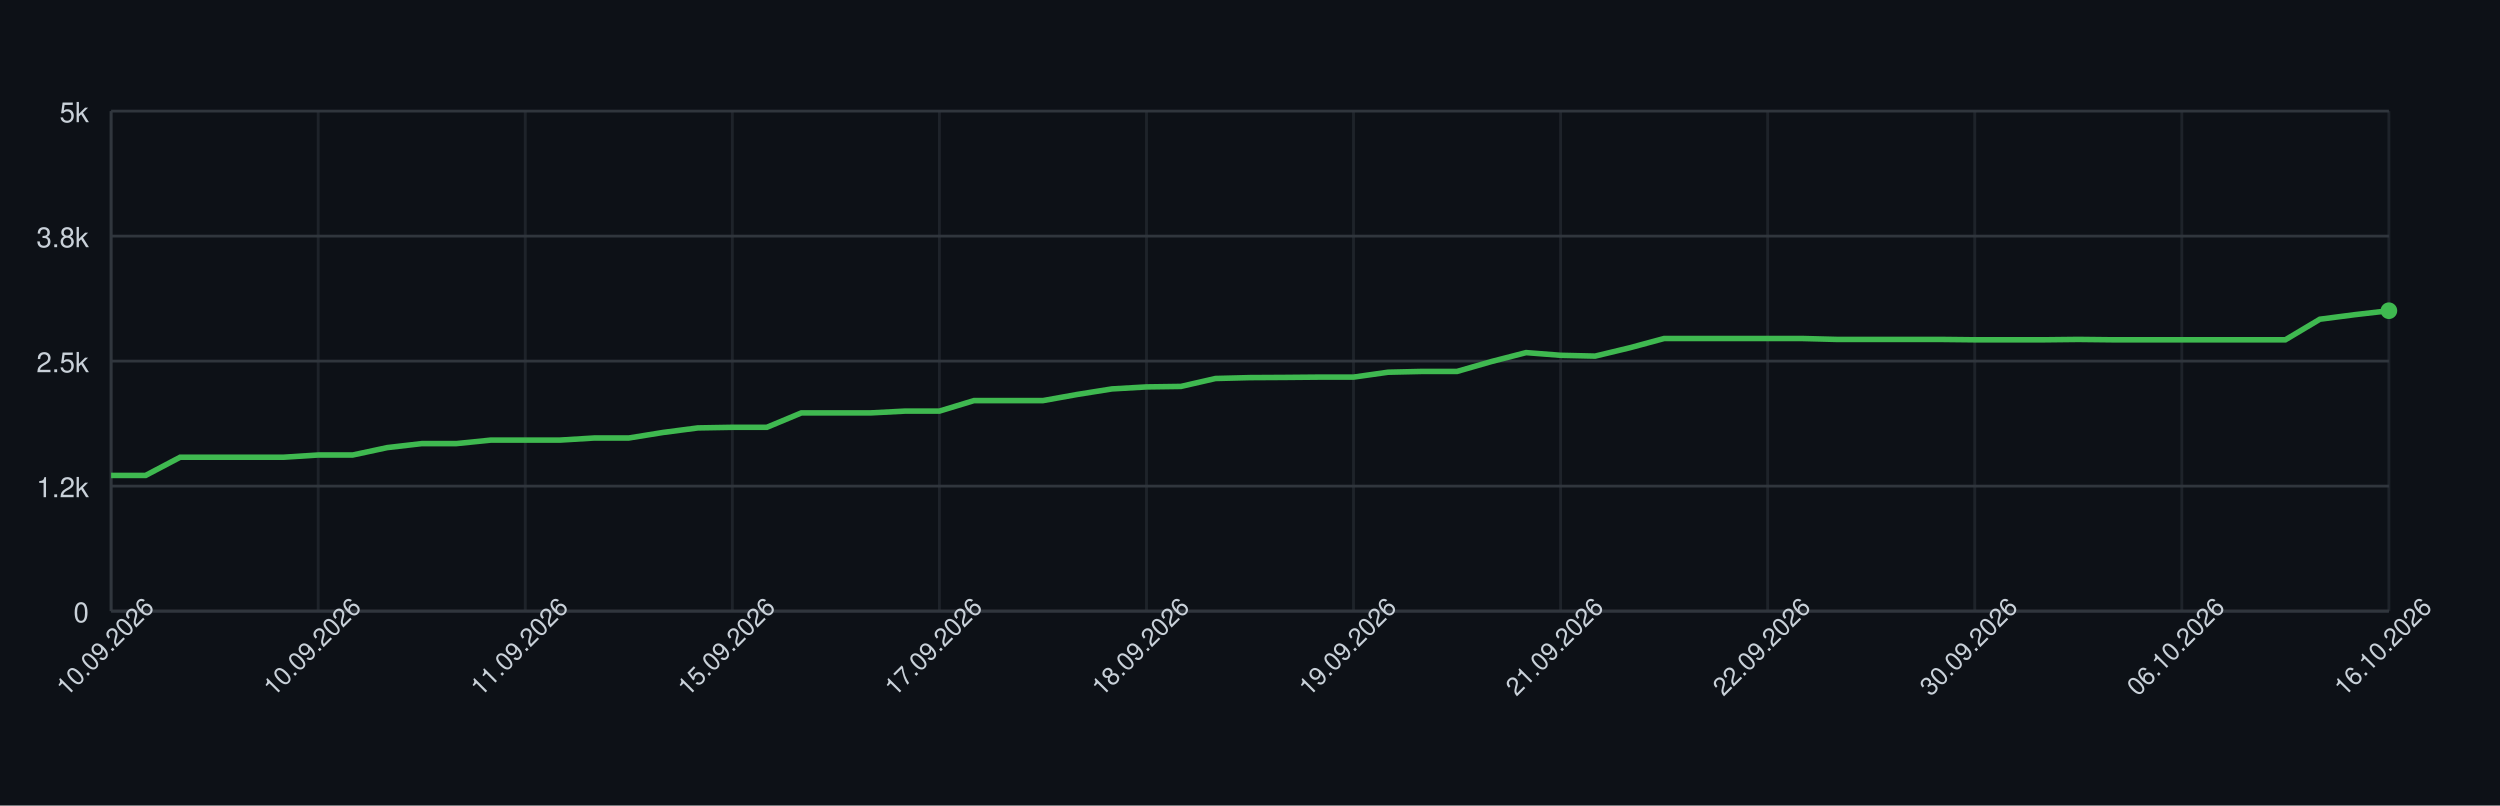
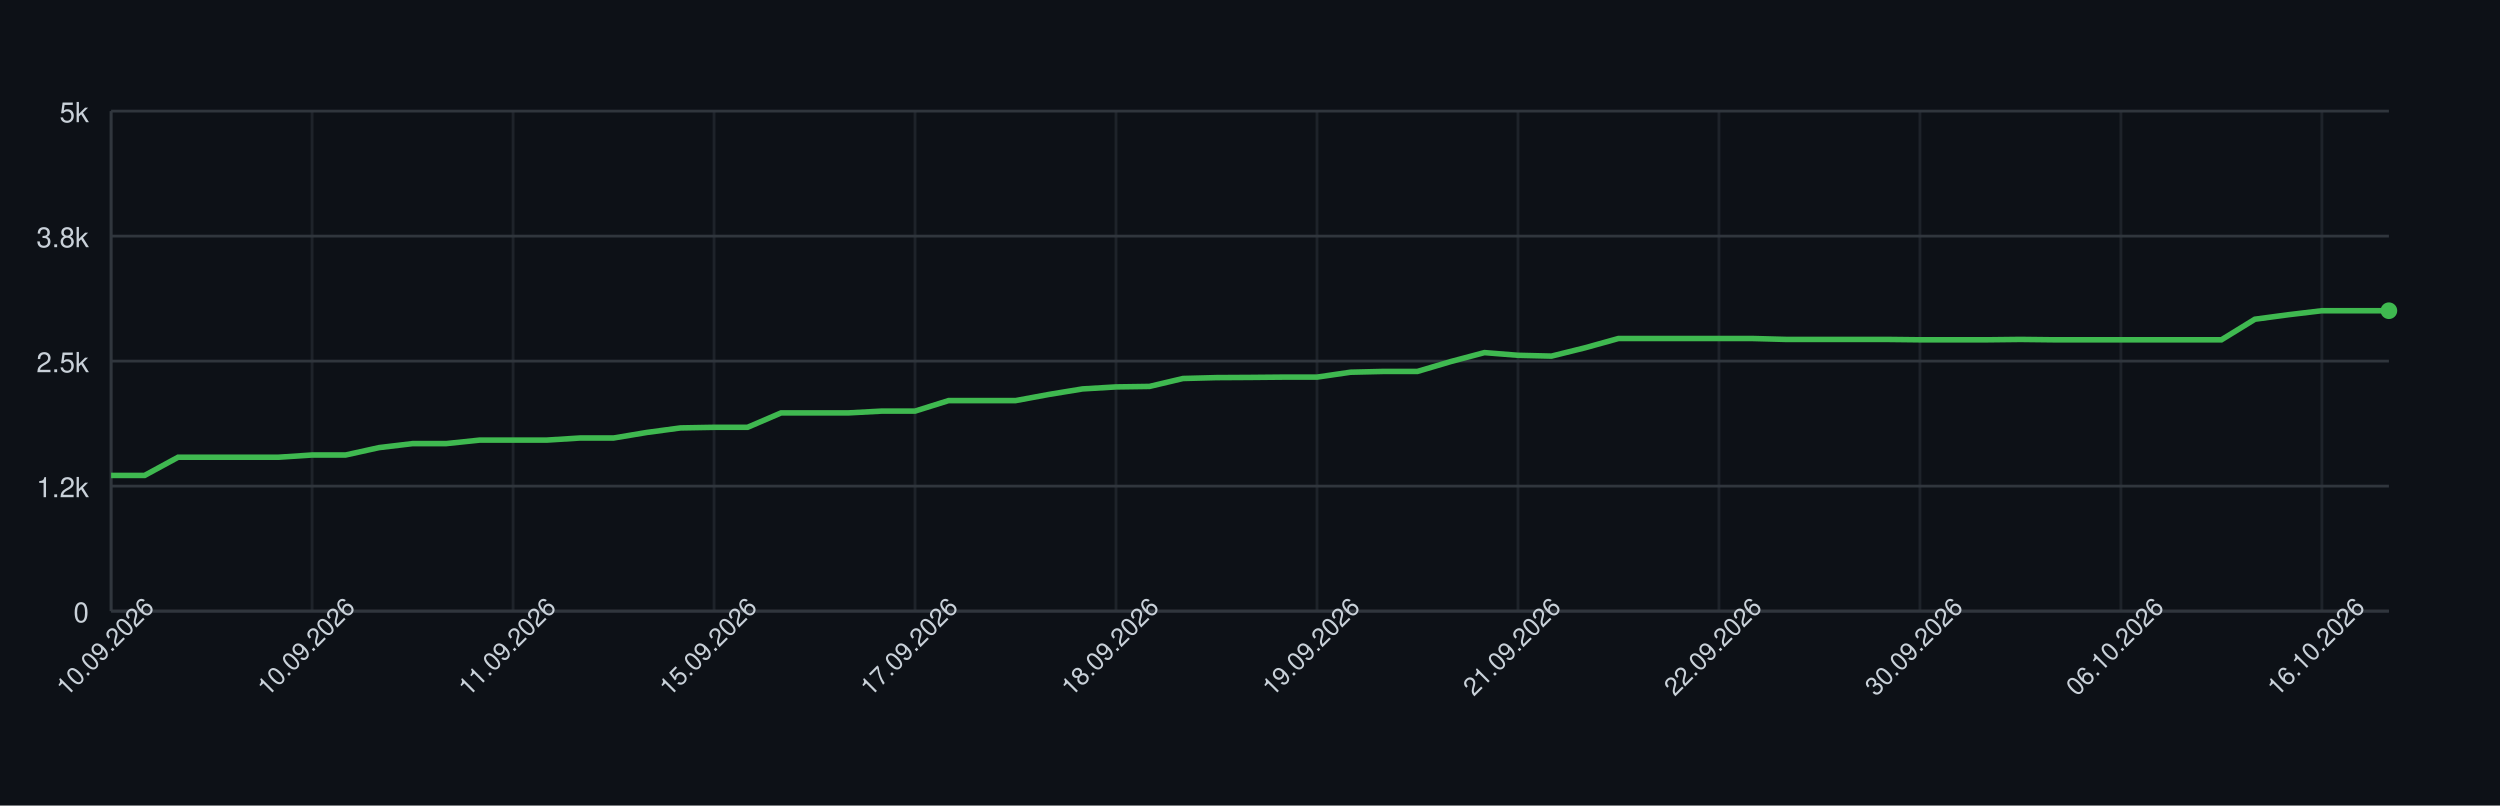
<svg xmlns="http://www.w3.org/2000/svg" width="900" height="290" style="font-family: -apple-system, BlinkMacSystemFont, 'Segoe UI', Helvetica, Arial, sans-serif;">
  <rect width="100%" height="100%" fill="#0d1117" />
  <g>
    <line x1="40" y1="220.00" x2="860" y2="220.00" stroke="#30363d" />
    <text x="32" y="224.00" font-size="10" fill="#c9d1d9" text-anchor="end">0</text>
    <line x1="40" y1="175.00" x2="860" y2="175.00" stroke="#30363d" />
    <text x="32" y="179.00" font-size="10" fill="#c9d1d9" text-anchor="end">1.2k</text>
    <line x1="40" y1="130.00" x2="860" y2="130.00" stroke="#30363d" />
    <text x="32" y="134.00" font-size="10" fill="#c9d1d9" text-anchor="end">2.5k</text>
    <line x1="40" y1="85.00" x2="860" y2="85.00" stroke="#30363d" />
    <text x="32" y="89.00" font-size="10" fill="#c9d1d9" text-anchor="end">3.8k</text>
    <line x1="40" y1="40.00" x2="860" y2="40.00" stroke="#30363d" />
    <text x="32" y="44.00" font-size="10" fill="#c9d1d9" text-anchor="end">5k</text>
    <line x1="40.00" y1="40" x2="40.00" y2="220" stroke="#30363d" opacity="0.5" />
-     <line x1="114.55" y1="40" x2="114.55" y2="220" stroke="#30363d" opacity="0.5" />
-     <line x1="189.09" y1="40" x2="189.09" y2="220" stroke="#30363d" opacity="0.5" />
-     <line x1="263.64" y1="40" x2="263.64" y2="220" stroke="#30363d" opacity="0.5" />
-     <line x1="338.18" y1="40" x2="338.18" y2="220" stroke="#30363d" opacity="0.5" />
-     <line x1="412.73" y1="40" x2="412.73" y2="220" stroke="#30363d" opacity="0.5" />
-     <line x1="487.27" y1="40" x2="487.27" y2="220" stroke="#30363d" opacity="0.5" />
-     <line x1="561.82" y1="40" x2="561.82" y2="220" stroke="#30363d" opacity="0.5" />
-     <line x1="636.36" y1="40" x2="636.36" y2="220" stroke="#30363d" opacity="0.5" />
-     <line x1="710.91" y1="40" x2="710.91" y2="220" stroke="#30363d" opacity="0.5" />
-     <line x1="785.45" y1="40" x2="785.45" y2="220" stroke="#30363d" opacity="0.5" />
-     <line x1="860.00" y1="40" x2="860.00" y2="220" stroke="#30363d" opacity="0.5" />
+     <line x1="112.35" y1="40" x2="112.35" y2="220" stroke="#30363d" opacity="0.5" />
+     <line x1="184.71" y1="40" x2="184.71" y2="220" stroke="#30363d" opacity="0.5" />
+     <line x1="257.06" y1="40" x2="257.06" y2="220" stroke="#30363d" opacity="0.5" />
+     <line x1="329.41" y1="40" x2="329.41" y2="220" stroke="#30363d" opacity="0.5" />
+     <line x1="401.76" y1="40" x2="401.76" y2="220" stroke="#30363d" opacity="0.5" />
+     <line x1="474.12" y1="40" x2="474.12" y2="220" stroke="#30363d" opacity="0.5" />
+     <line x1="546.47" y1="40" x2="546.47" y2="220" stroke="#30363d" opacity="0.5" />
+     <line x1="618.82" y1="40" x2="618.82" y2="220" stroke="#30363d" opacity="0.5" />
+     <line x1="691.18" y1="40" x2="691.18" y2="220" stroke="#30363d" opacity="0.5" />
+     <line x1="763.53" y1="40" x2="763.53" y2="220" stroke="#30363d" opacity="0.5" />
+     <line x1="835.88" y1="40" x2="835.88" y2="220" stroke="#30363d" opacity="0.5" />
    <line x1="40" y1="220" x2="860" y2="220" stroke="#30363d" />
    <line x1="40" y1="40" x2="40" y2="220" stroke="#30363d" />
-     <path d="M 40.00 171.15 L 52.42 171.15 L 64.85 164.60 L 77.27 164.60 L 89.70 164.60 L 102.12 164.60 L 114.55 163.80 L 126.97 163.80 L 139.39 161.14 L 151.82 159.70 L 164.24 159.70 L 176.67 158.44 L 189.09 158.44 L 201.52 158.44 L 213.94 157.68 L 226.36 157.68 L 238.79 155.67 L 251.21 154.05 L 263.64 153.83 L 276.06 153.83 L 288.48 148.65 L 300.91 148.65 L 313.33 148.65 L 325.76 148.00 L 338.18 148.00 L 350.61 144.22 L 363.03 144.22 L 375.45 144.22 L 387.88 141.99 L 400.30 140.01 L 412.73 139.29 L 425.15 139.11 L 437.58 136.26 L 450.00 135.94 L 462.42 135.87 L 474.85 135.76 L 487.27 135.76 L 499.70 134.00 L 512.12 133.71 L 524.55 133.71 L 536.97 130.14 L 549.39 126.94 L 561.82 127.91 L 574.24 128.20 L 586.67 125.21 L 599.09 121.86 L 611.52 121.86 L 623.94 121.86 L 636.36 121.86 L 648.79 121.86 L 661.21 122.19 L 673.64 122.19 L 686.06 122.19 L 698.48 122.19 L 710.91 122.33 L 723.33 122.33 L 735.76 122.33 L 748.18 122.19 L 760.61 122.33 L 773.03 122.33 L 785.45 122.33 L 797.88 122.33 L 810.30 122.33 L 822.73 122.33 L 835.15 114.92 L 847.58 113.30 L 860.00 111.86" fill="none" stroke="#3fb950" stroke-width="2" />
+     <path d="M 40.00 171.15 L 52.06 171.15 L 64.12 164.60 L 76.18 164.60 L 88.24 164.60 L 100.29 164.60 L 112.35 163.80 L 124.41 163.80 L 136.47 161.14 L 148.53 159.70 L 160.59 159.70 L 172.65 158.44 L 184.71 158.44 L 196.76 158.44 L 208.82 157.68 L 220.88 157.68 L 232.94 155.67 L 245.00 154.05 L 257.06 153.83 L 269.12 153.83 L 281.18 148.65 L 293.24 148.65 L 305.29 148.65 L 317.35 148.00 L 329.41 148.00 L 341.47 144.22 L 353.53 144.22 L 365.59 144.22 L 377.65 141.99 L 389.71 140.01 L 401.76 139.29 L 413.82 139.11 L 425.88 136.26 L 437.94 135.94 L 450.00 135.87 L 462.06 135.76 L 474.12 135.76 L 486.18 134.00 L 498.24 133.71 L 510.29 133.71 L 522.35 130.14 L 534.41 126.94 L 546.47 127.91 L 558.53 128.20 L 570.59 125.21 L 582.65 121.86 L 594.71 121.86 L 606.76 121.86 L 618.82 121.86 L 630.88 121.86 L 642.94 122.19 L 655.00 122.19 L 667.06 122.19 L 679.12 122.19 L 691.18 122.33 L 703.24 122.33 L 715.29 122.33 L 727.35 122.19 L 739.41 122.33 L 751.47 122.33 L 763.53 122.33 L 775.59 122.33 L 787.65 122.33 L 799.71 122.33 L 811.76 114.92 L 823.82 113.30 L 835.88 111.86 L 847.94 111.86 L 860.00 111.86" fill="none" stroke="#3fb950" stroke-width="2" />
    <circle cx="860.00" cy="111.86" r="3" fill="#3fb950" />
    <text x="40.00" y="235.00" font-size="9" fill="#c9d1d9" text-anchor="middle" transform="rotate(-45 40.00 235.00)">10.09.2026</text>
-     <text x="114.55" y="235.00" font-size="9" fill="#c9d1d9" text-anchor="middle" transform="rotate(-45 114.55 235.00)">10.09.2026</text>
-     <text x="189.09" y="235.00" font-size="9" fill="#c9d1d9" text-anchor="middle" transform="rotate(-45 189.09 235.00)">11.09.2026</text>
-     <text x="263.64" y="235.00" font-size="9" fill="#c9d1d9" text-anchor="middle" transform="rotate(-45 263.64 235.00)">15.09.2026</text>
-     <text x="338.18" y="235.00" font-size="9" fill="#c9d1d9" text-anchor="middle" transform="rotate(-45 338.18 235.00)">17.09.2026</text>
-     <text x="412.73" y="235.00" font-size="9" fill="#c9d1d9" text-anchor="middle" transform="rotate(-45 412.73 235.00)">18.09.2026</text>
-     <text x="487.27" y="235.00" font-size="9" fill="#c9d1d9" text-anchor="middle" transform="rotate(-45 487.27 235.00)">19.09.2026</text>
-     <text x="561.82" y="235.00" font-size="9" fill="#c9d1d9" text-anchor="middle" transform="rotate(-45 561.82 235.00)">21.09.2026</text>
-     <text x="636.36" y="235.00" font-size="9" fill="#c9d1d9" text-anchor="middle" transform="rotate(-45 636.36 235.00)">22.09.2026</text>
-     <text x="710.91" y="235.00" font-size="9" fill="#c9d1d9" text-anchor="middle" transform="rotate(-45 710.91 235.00)">30.09.2026</text>
-     <text x="785.45" y="235.00" font-size="9" fill="#c9d1d9" text-anchor="middle" transform="rotate(-45 785.45 235.00)">06.10.2026</text>
-     <text x="860.00" y="235.00" font-size="9" fill="#c9d1d9" text-anchor="middle" transform="rotate(-45 860.00 235.00)">16.10.2026</text>
+     <text x="112.35" y="235.00" font-size="9" fill="#c9d1d9" text-anchor="middle" transform="rotate(-45 112.35 235.00)">10.09.2026</text>
+     <text x="184.71" y="235.00" font-size="9" fill="#c9d1d9" text-anchor="middle" transform="rotate(-45 184.71 235.00)">11.09.2026</text>
+     <text x="257.06" y="235.00" font-size="9" fill="#c9d1d9" text-anchor="middle" transform="rotate(-45 257.06 235.00)">15.09.2026</text>
+     <text x="329.41" y="235.00" font-size="9" fill="#c9d1d9" text-anchor="middle" transform="rotate(-45 329.41 235.00)">17.09.2026</text>
+     <text x="401.76" y="235.00" font-size="9" fill="#c9d1d9" text-anchor="middle" transform="rotate(-45 401.76 235.00)">18.09.2026</text>
+     <text x="474.12" y="235.00" font-size="9" fill="#c9d1d9" text-anchor="middle" transform="rotate(-45 474.12 235.00)">19.09.2026</text>
+     <text x="546.47" y="235.00" font-size="9" fill="#c9d1d9" text-anchor="middle" transform="rotate(-45 546.47 235.00)">21.09.2026</text>
+     <text x="618.82" y="235.00" font-size="9" fill="#c9d1d9" text-anchor="middle" transform="rotate(-45 618.82 235.00)">22.09.2026</text>
+     <text x="691.18" y="235.00" font-size="9" fill="#c9d1d9" text-anchor="middle" transform="rotate(-45 691.18 235.00)">30.09.2026</text>
+     <text x="763.53" y="235.00" font-size="9" fill="#c9d1d9" text-anchor="middle" transform="rotate(-45 763.53 235.00)">06.10.2026</text>
+     <text x="835.88" y="235.00" font-size="9" fill="#c9d1d9" text-anchor="middle" transform="rotate(-45 835.88 235.00)">16.10.2026</text>
  </g>
</svg>
